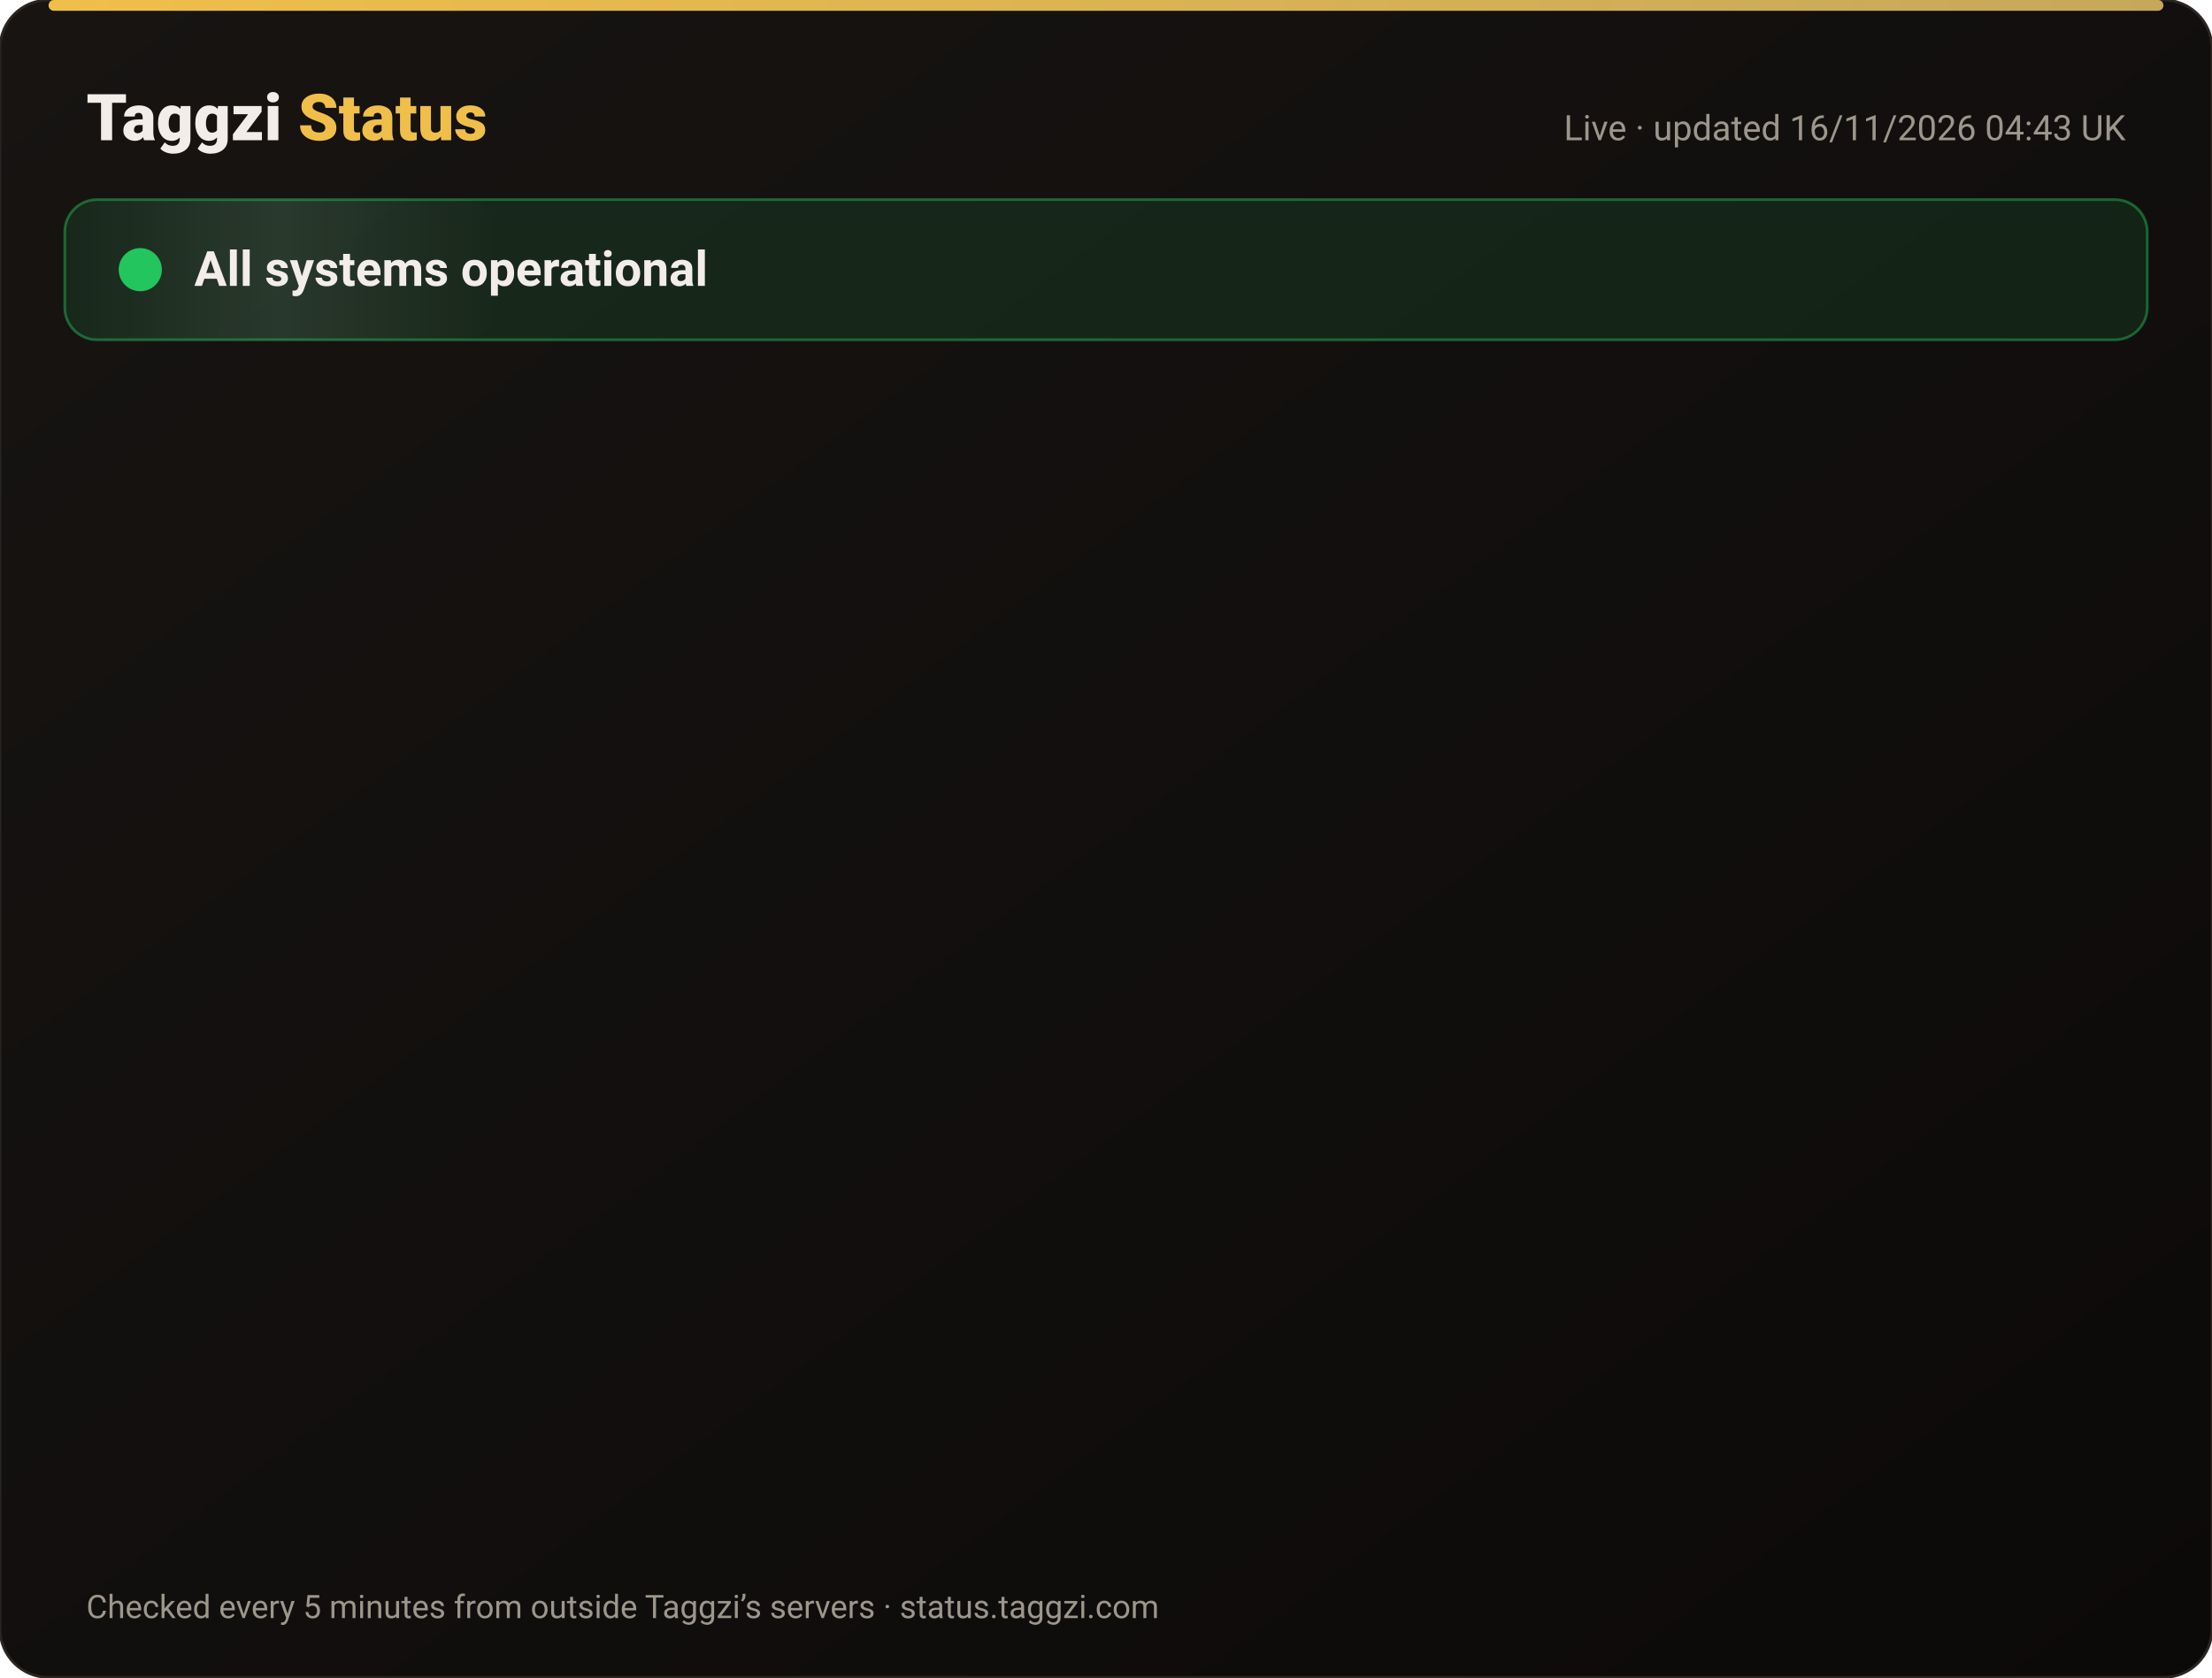
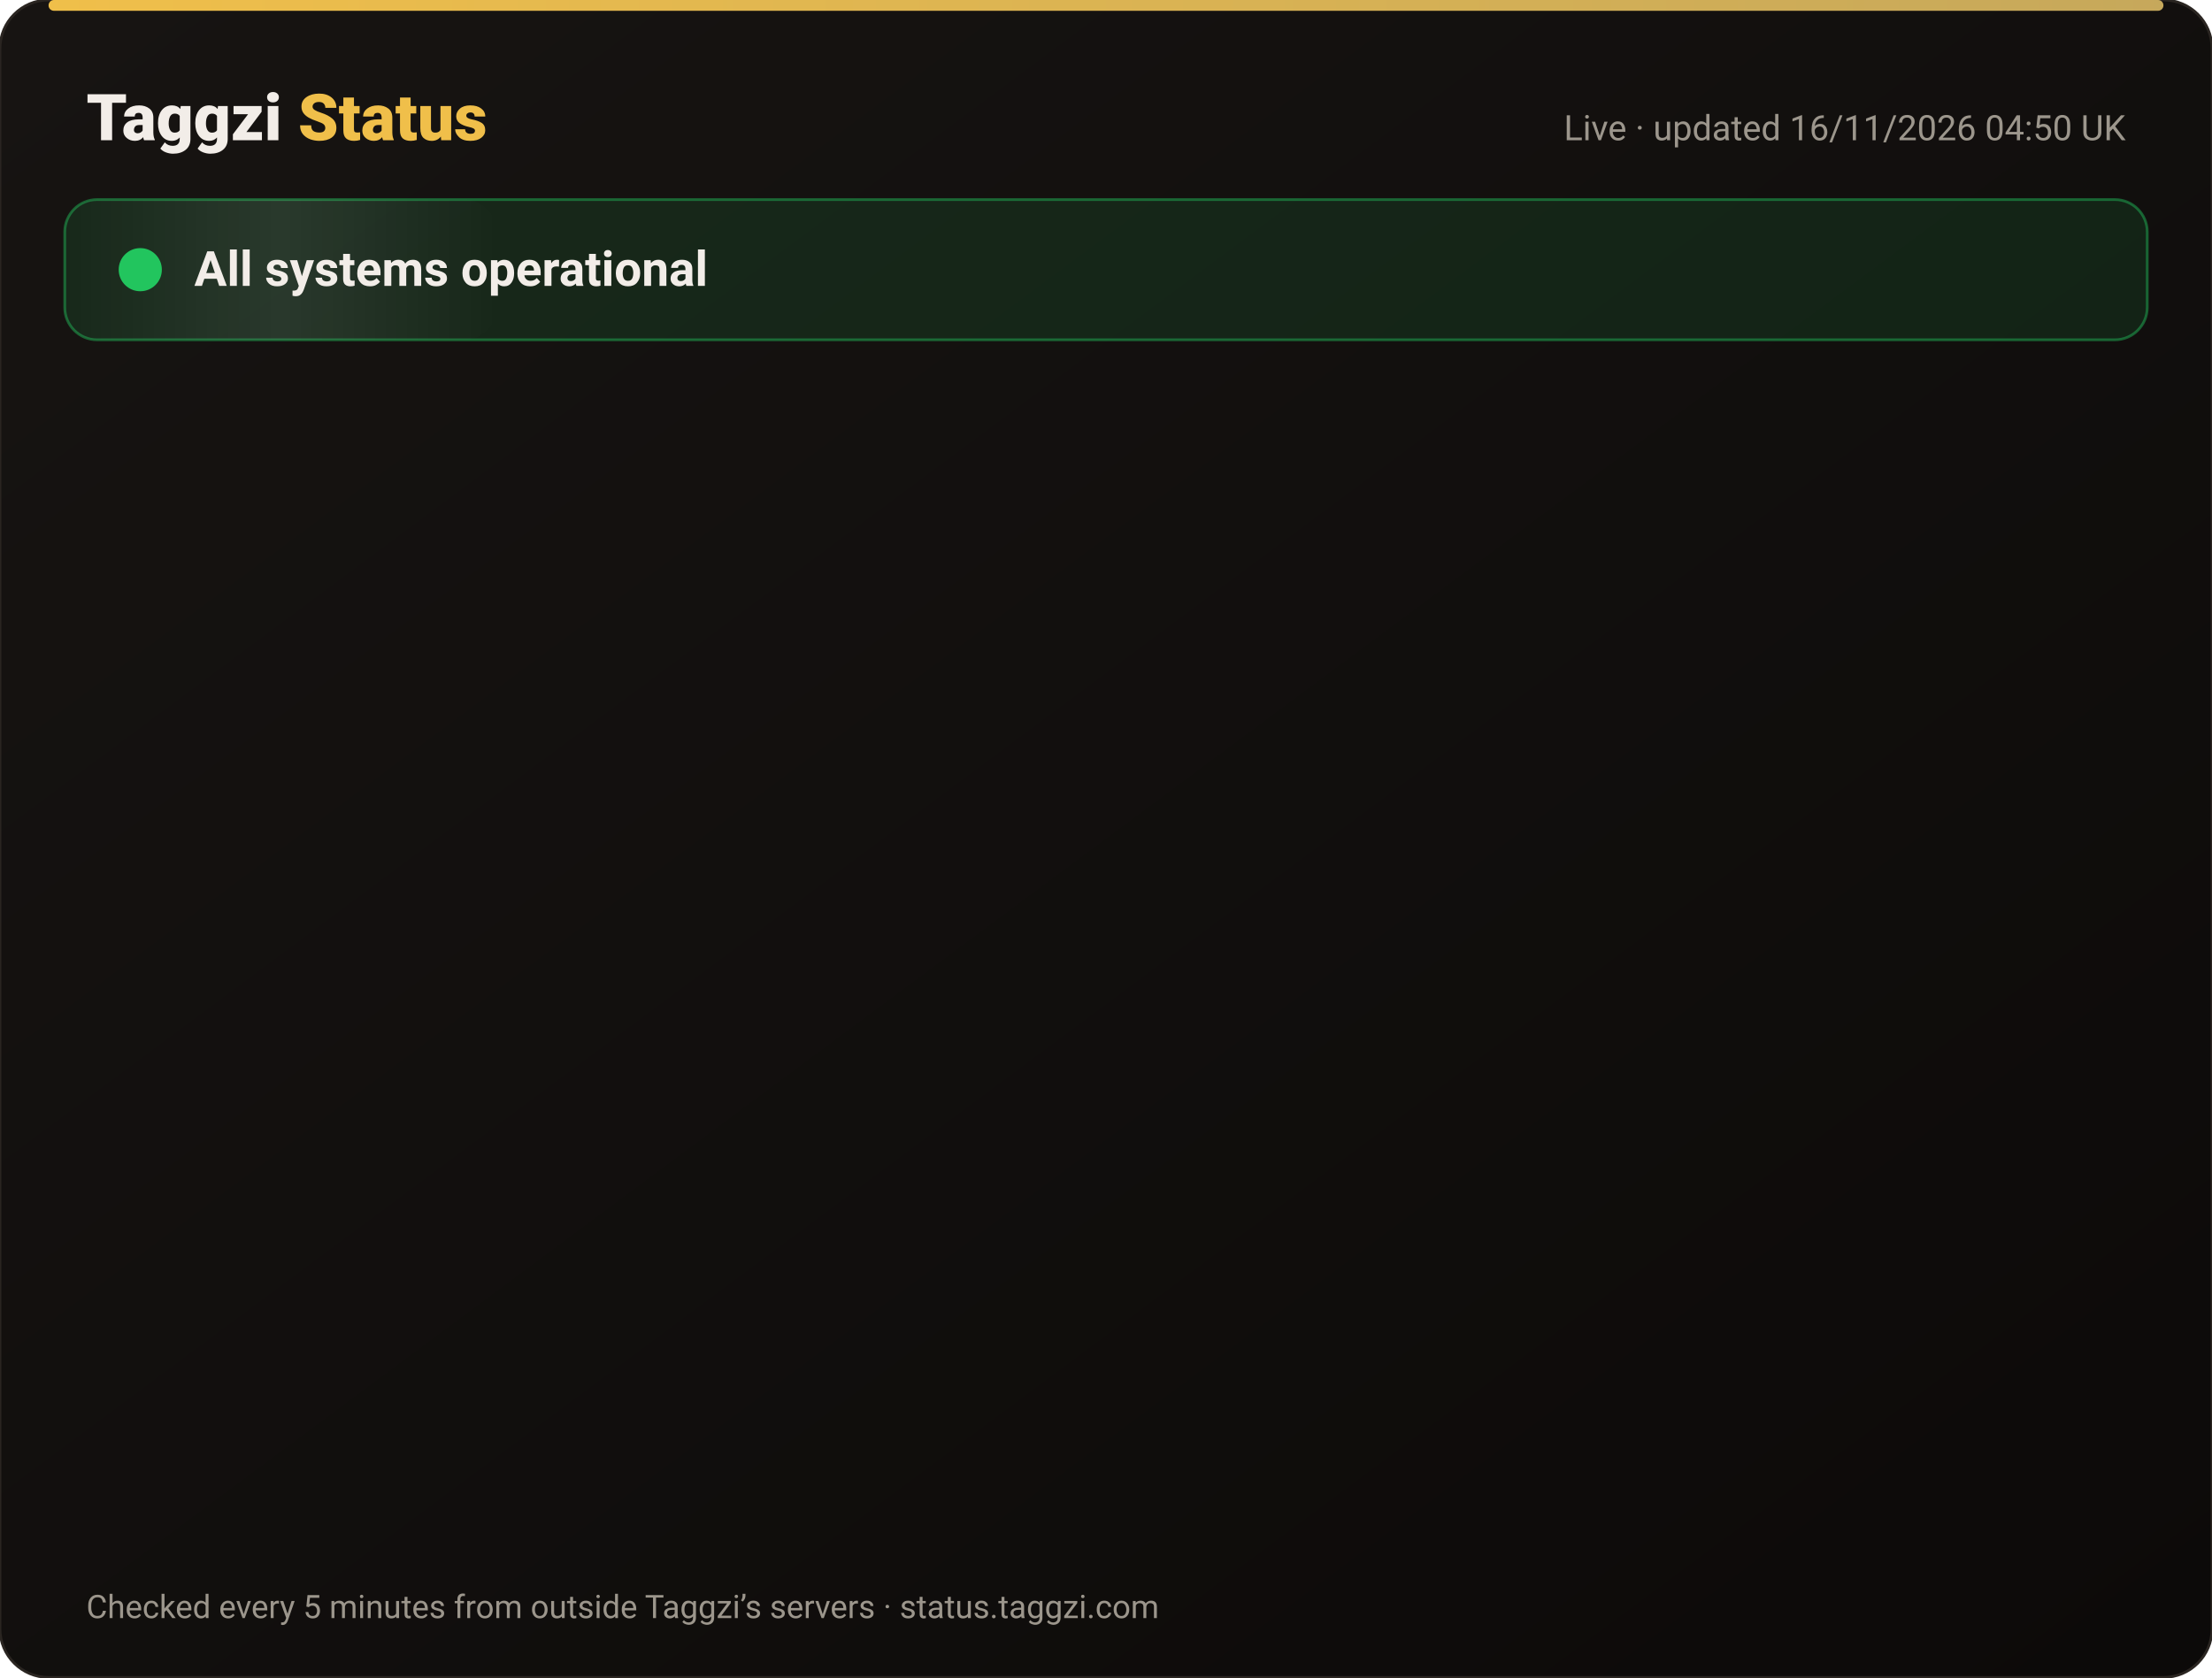
<svg xmlns="http://www.w3.org/2000/svg" width="820" height="622" viewBox="0 0 820 622" font-family="-apple-system,Segoe UI,Roboto,Helvetica,Arial,sans-serif">
  <defs>
    <linearGradient id="bg" x1="0" y1="0" x2="1" y2="1">
      <stop offset="0" stop-color="#171412" />
      <stop offset="1" stop-color="#0C0A09" />
    </linearGradient>
    <linearGradient id="gold" x1="0" x2="1">
      <stop offset="0" stop-color="#F0BF4A" />
      <stop offset="1" stop-color="#c6a85b" />
    </linearGradient>
    <linearGradient id="shine" x1="0" x2="1">
      <stop offset="0" stop-color="#fff" stop-opacity="0" />
      <stop offset=".5" stop-color="#fff" stop-opacity=".08" />
      <stop offset="1" stop-color="#fff" stop-opacity="0" />
    </linearGradient>
  </defs>
  <rect width="820" height="622" rx="18" fill="url(#bg)" stroke="#2a2521" />
  <rect x="18" y="0" width="784" height="4" rx="2" fill="url(#gold)" />
  <text x="32" y="52" font-size="24" font-weight="800" fill="#F2EDE8">Taggzi <tspan fill="#F0BF4A">Status</tspan>
  </text>
-   <text x="788" y="52" font-size="13" fill="#9C968C" text-anchor="end">Live · updated 16/11/2026 04:43 UK</text>
+   <text x="788" y="52" font-size="13" fill="#9C968C" text-anchor="end">Live · updated 16/11/2026 04:50 UK</text>
  <rect x="24" y="74" width="772" height="52" rx="12" fill="#22c55e" fill-opacity=".12" stroke="#22c55e" stroke-opacity=".45" />
  <rect x="24" y="74" width="160" height="52" rx="12" fill="url(#shine)">
    <animate attributeName="x" from="-160" to="820" dur="4s" repeatCount="indefinite" />
  </rect>
  <circle cx="52" cy="100" r="7" fill="#22c55e" />
  <circle cx="52" cy="100" r="7" fill="none" stroke="#22c55e" stroke-width="2">
    <animate attributeName="r" values="7;15;7" dur="2s" repeatCount="indefinite" />
    <animate attributeName="opacity" values=".9;0;.9" dur="2s" repeatCount="indefinite" />
  </circle>
  <text x="72" y="106" font-size="18" font-weight="700" fill="#F2EDE8">All systems operational</text>
  <g opacity="0">
    <animate attributeName="opacity" from="0" to="1" begin="0.00s" dur=".6s" fill="freeze" />
    <line x1="32" y1="188" x2="788" y2="188" stroke="#2a2521" />
    <circle cx="44" cy="166" r="6" fill="#22c55e">
      <animate attributeName="opacity" values="1;.45;1" dur="2.4s" begin="0.00s" repeatCount="indefinite" />
    </circle>
    <text x="62" y="171" font-size="15" font-weight="650" fill="#F2EDE8">Website</text>
    <text x="630" y="171" font-size="13" fill="#9C968C" text-anchor="end">99.97% uptime</text>
    <rect x="648" y="154" width="140" height="24" rx="12" fill="#22c55e" fill-opacity=".14" stroke="#22c55e" stroke-opacity=".5" />
    <text x="718" y="171" font-size="12" font-weight="700" fill="#22c55e" text-anchor="middle">Operational</text>
  </g>
  <g opacity="0">
    <animate attributeName="opacity" from="0" to="1" begin="0.15s" dur=".6s" fill="freeze" />
    <line x1="32" y1="234" x2="788" y2="234" stroke="#2a2521" />
    <circle cx="44" cy="212" r="6" fill="#22c55e">
      <animate attributeName="opacity" values="1;.45;1" dur="2.4s" begin="0.15s" repeatCount="indefinite" />
    </circle>
    <text x="62" y="217" font-size="15" font-weight="650" fill="#F2EDE8">Tag scans</text>
    <text x="630" y="217" font-size="13" fill="#9C968C" text-anchor="end">99.97% uptime</text>
    <rect x="648" y="200" width="140" height="24" rx="12" fill="#22c55e" fill-opacity=".14" stroke="#22c55e" stroke-opacity=".5" />
    <text x="718" y="217" font-size="12" font-weight="700" fill="#22c55e" text-anchor="middle">Operational</text>
  </g>
  <g opacity="0">
    <animate attributeName="opacity" from="0" to="1" begin="0.30s" dur=".6s" fill="freeze" />
    <line x1="32" y1="280" x2="788" y2="280" stroke="#2a2521" />
    <circle cx="44" cy="258" r="6" fill="#22c55e">
      <animate attributeName="opacity" values="1;.45;1" dur="2.4s" begin="0.30s" repeatCount="indefinite" />
    </circle>
    <text x="62" y="263" font-size="15" font-weight="650" fill="#F2EDE8">Manual tag lookup</text>
    <text x="630" y="263" font-size="13" fill="#9C968C" text-anchor="end">99.97% uptime</text>
    <rect x="648" y="246" width="140" height="24" rx="12" fill="#22c55e" fill-opacity=".14" stroke="#22c55e" stroke-opacity=".5" />
    <text x="718" y="263" font-size="12" font-weight="700" fill="#22c55e" text-anchor="middle">Operational</text>
  </g>
  <g opacity="0">
    <animate attributeName="opacity" from="0" to="1" begin="0.45s" dur=".6s" fill="freeze" />
    <line x1="32" y1="326" x2="788" y2="326" stroke="#2a2521" />
    <circle cx="44" cy="304" r="6" fill="#22c55e">
      <animate attributeName="opacity" values="1;.45;1" dur="2.4s" begin="0.45s" repeatCount="indefinite" />
    </circle>
    <text x="62" y="309" font-size="15" font-weight="650" fill="#F2EDE8">App &amp; login</text>
    <text x="630" y="309" font-size="13" fill="#9C968C" text-anchor="end">99.97% uptime</text>
    <rect x="648" y="292" width="140" height="24" rx="12" fill="#22c55e" fill-opacity=".14" stroke="#22c55e" stroke-opacity=".5" />
    <text x="718" y="309" font-size="12" font-weight="700" fill="#22c55e" text-anchor="middle">Operational</text>
  </g>
  <g opacity="0">
    <animate attributeName="opacity" from="0" to="1" begin="0.60s" dur=".6s" fill="freeze" />
    <line x1="32" y1="372" x2="788" y2="372" stroke="#2a2521" />
    <circle cx="44" cy="350" r="6" fill="#22c55e">
      <animate attributeName="opacity" values="1;.45;1" dur="2.4s" begin="0.60s" repeatCount="indefinite" />
    </circle>
    <text x="62" y="355" font-size="15" font-weight="650" fill="#F2EDE8">Community alerts</text>
    <text x="630" y="355" font-size="13" fill="#9C968C" text-anchor="end">99.97% uptime</text>
    <rect x="648" y="338" width="140" height="24" rx="12" fill="#22c55e" fill-opacity=".14" stroke="#22c55e" stroke-opacity=".5" />
    <text x="718" y="355" font-size="12" font-weight="700" fill="#22c55e" text-anchor="middle">Operational</text>
  </g>
  <g opacity="0">
    <animate attributeName="opacity" from="0" to="1" begin="0.75s" dur=".6s" fill="freeze" />
    <line x1="32" y1="418" x2="788" y2="418" stroke="#2a2521" />
    <circle cx="44" cy="396" r="6" fill="#22c55e">
      <animate attributeName="opacity" values="1;.45;1" dur="2.4s" begin="0.75s" repeatCount="indefinite" />
    </circle>
    <text x="62" y="401" font-size="15" font-weight="650" fill="#F2EDE8">Private calling</text>
    <text x="630" y="401" font-size="13" fill="#9C968C" text-anchor="end">99.97% uptime</text>
    <rect x="648" y="384" width="140" height="24" rx="12" fill="#22c55e" fill-opacity=".14" stroke="#22c55e" stroke-opacity=".5" />
    <text x="718" y="401" font-size="12" font-weight="700" fill="#22c55e" text-anchor="middle">Operational</text>
  </g>
  <g opacity="0">
    <animate attributeName="opacity" from="0" to="1" begin="0.90s" dur=".6s" fill="freeze" />
    <line x1="32" y1="464" x2="788" y2="464" stroke="#2a2521" />
    <circle cx="44" cy="442" r="6" fill="#22c55e">
      <animate attributeName="opacity" values="1;.45;1" dur="2.4s" begin="0.90s" repeatCount="indefinite" />
    </circle>
    <text x="62" y="447" font-size="15" font-weight="650" fill="#F2EDE8">Payments</text>
    <text x="630" y="447" font-size="13" fill="#9C968C" text-anchor="end">99.96% uptime</text>
    <rect x="648" y="430" width="140" height="24" rx="12" fill="#22c55e" fill-opacity=".14" stroke="#22c55e" stroke-opacity=".5" />
    <text x="718" y="447" font-size="12" font-weight="700" fill="#22c55e" text-anchor="middle">Operational</text>
  </g>
  <g opacity="0">
    <animate attributeName="opacity" from="0" to="1" begin="1.05s" dur=".6s" fill="freeze" />
    <line x1="32" y1="510" x2="788" y2="510" stroke="#2a2521" />
    <circle cx="44" cy="488" r="6" fill="#22c55e">
      <animate attributeName="opacity" values="1;.45;1" dur="2.4s" begin="1.05s" repeatCount="indefinite" />
    </circle>
    <text x="62" y="493" font-size="15" font-weight="650" fill="#F2EDE8">Email &amp; support</text>
    <text x="630" y="493" font-size="13" fill="#9C968C" text-anchor="end">99.97% uptime</text>
    <rect x="648" y="476" width="140" height="24" rx="12" fill="#22c55e" fill-opacity=".14" stroke="#22c55e" stroke-opacity=".5" />
    <text x="718" y="493" font-size="12" font-weight="700" fill="#22c55e" text-anchor="middle">Operational</text>
  </g>
  <g opacity="0">
    <animate attributeName="opacity" from="0" to="1" begin="1.20s" dur=".6s" fill="freeze" />
    <line x1="32" y1="556" x2="788" y2="556" stroke="#2a2521" />
    <circle cx="44" cy="534" r="6" fill="#22c55e">
      <animate attributeName="opacity" values="1;.45;1" dur="2.4s" begin="1.20s" repeatCount="indefinite" />
    </circle>
    <text x="62" y="539" font-size="15" font-weight="650" fill="#F2EDE8">Secure connection (SSL)</text>
    <text x="630" y="539" font-size="13" fill="#9C968C" text-anchor="end">100.00% uptime</text>
    <rect x="648" y="522" width="140" height="24" rx="12" fill="#22c55e" fill-opacity=".14" stroke="#22c55e" stroke-opacity=".5" />
    <text x="718" y="539" font-size="12" font-weight="700" fill="#22c55e" text-anchor="middle">Operational</text>
  </g>
  <text x="32" y="600" font-size="12" fill="#9C968C">Checked every 5 minutes from outside Taggzi’s servers · status.taggzi.com</text>
</svg>
